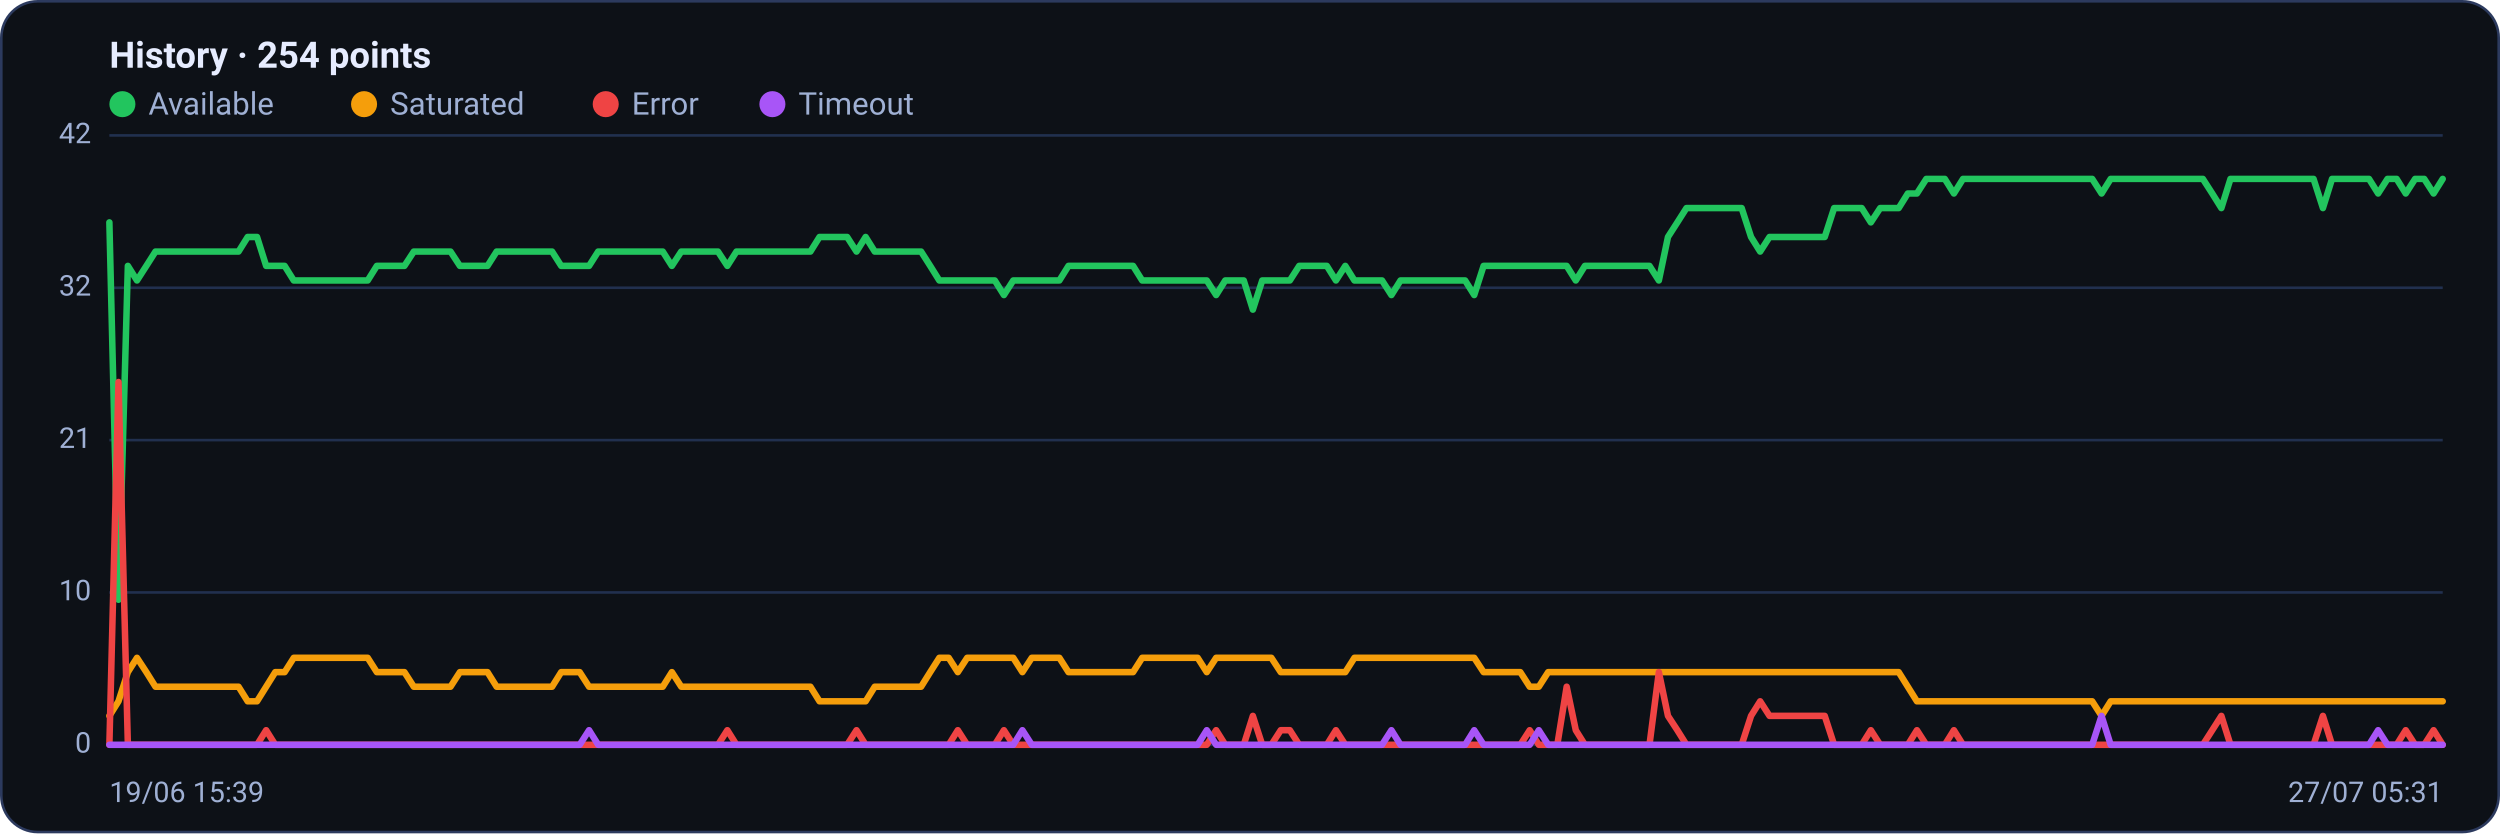
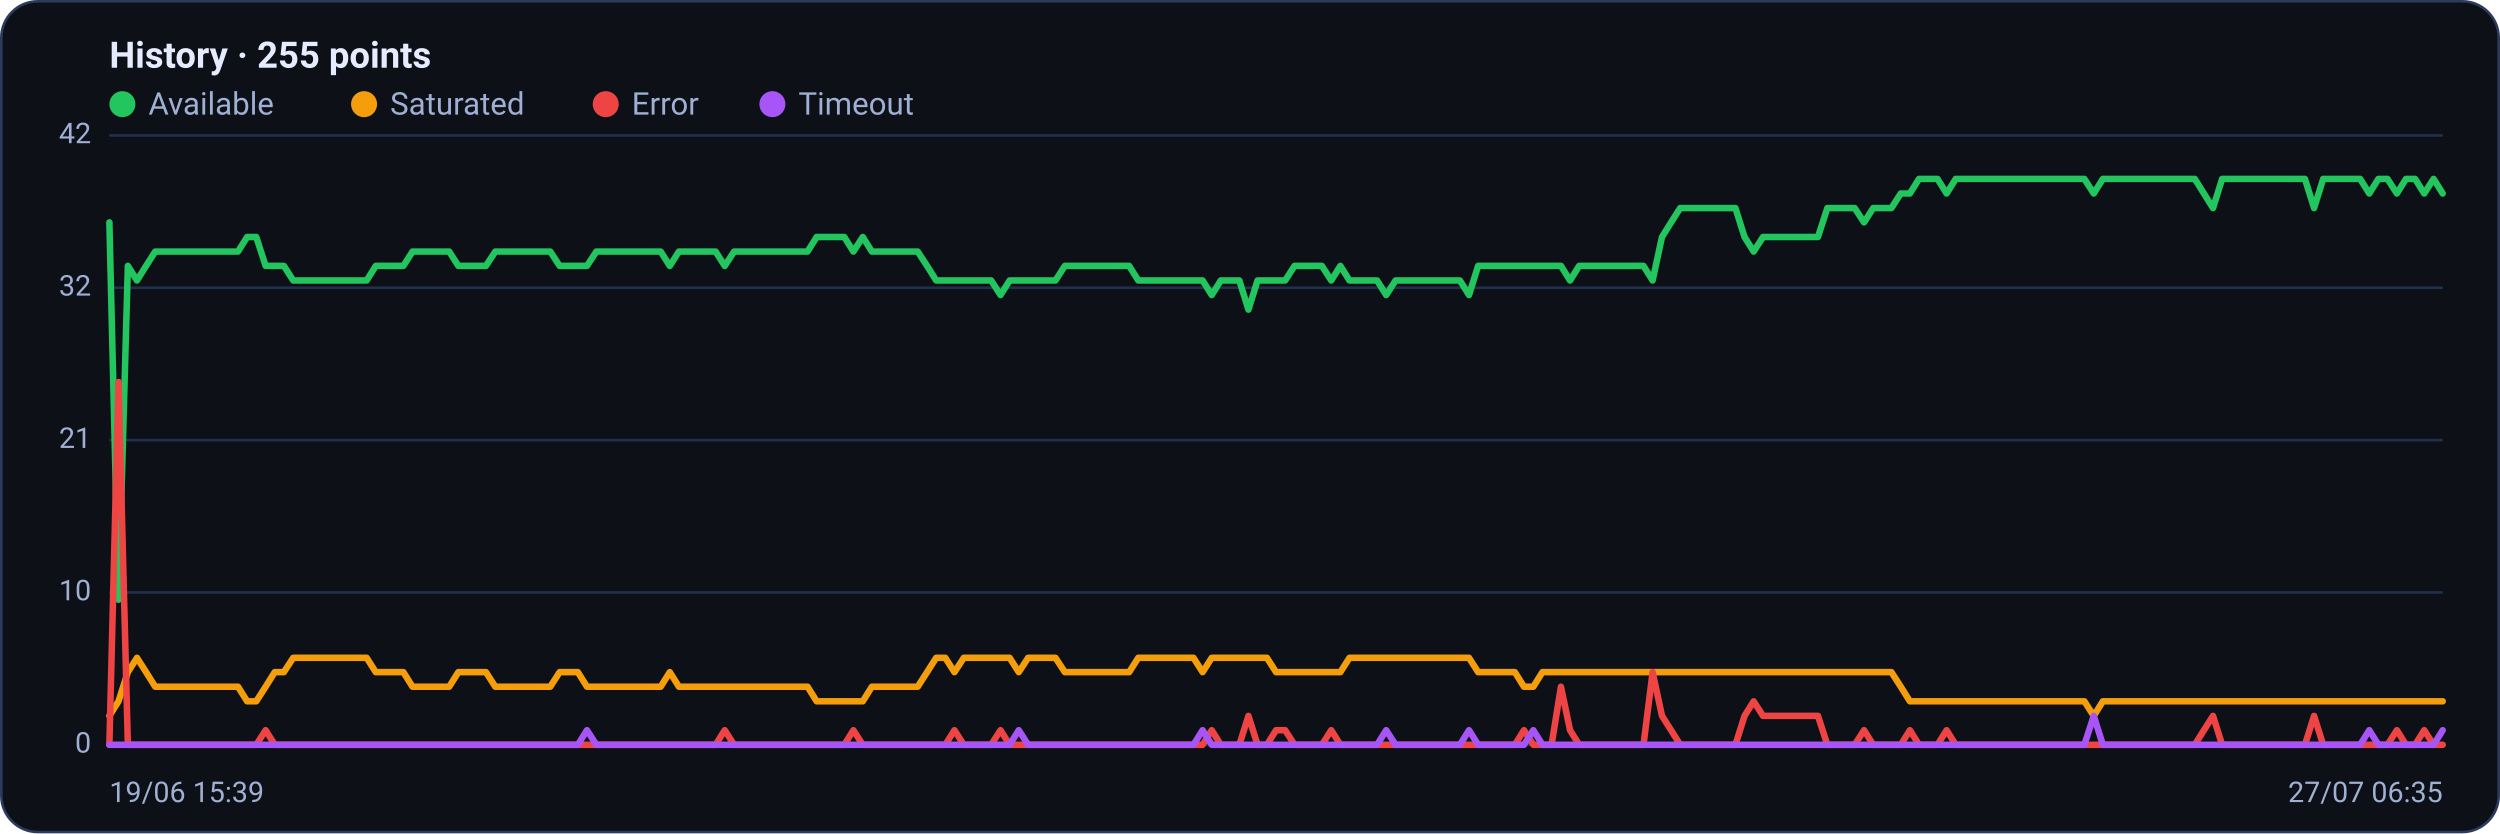
<svg xmlns="http://www.w3.org/2000/svg" viewBox="0 0 960 320" width="960" height="320" font-family="Segoe UI, system-ui, -apple-system, Roboto, Helvetica, Arial, sans-serif" role="img" aria-label="Availability history per region">
  <rect x="0.5" y="0.5" width="959" height="319" rx="14" fill="#0d1117" stroke="#2c3a5e" />
-   <text x="42" y="26" font-size="14" font-weight="600" fill="#e6ecff">History · 254 points</text>
+   <text x="42" y="26" font-size="14" font-weight="600" fill="#e6ecff">History · 255 points</text>
  <circle cx="47" cy="40" r="5" fill="#22c55e" />
  <text x="57" y="44" font-size="12" fill="#9fb0d4">Available</text>
  <circle cx="139.8" cy="40" r="5" fill="#f59e0b" />
  <text x="149.8" y="44" font-size="12" fill="#9fb0d4">Saturated</text>
  <circle cx="232.6" cy="40" r="5" fill="#ef4444" />
  <text x="242.6" y="44" font-size="12" fill="#9fb0d4">Error</text>
  <circle cx="296.6" cy="40" r="5" fill="#a855f7" />
  <text x="306.6" y="44" font-size="12" fill="#9fb0d4">Timeout</text>
  <line x1="42" y1="286.0" x2="938" y2="286.0" stroke="#21304f" stroke-width="1" />
  <text x="35" y="289.0" text-anchor="end" font-size="11" fill="#9fb0d4">0</text>
  <line x1="42" y1="227.5" x2="938" y2="227.5" stroke="#21304f" stroke-width="1" />
  <text x="35" y="230.5" text-anchor="end" font-size="11" fill="#9fb0d4">10</text>
  <line x1="42" y1="169.0" x2="938" y2="169.0" stroke="#21304f" stroke-width="1" />
  <text x="35" y="172.0" text-anchor="end" font-size="11" fill="#9fb0d4">21</text>
  <line x1="42" y1="110.5" x2="938" y2="110.5" stroke="#21304f" stroke-width="1" />
  <text x="35" y="113.5" text-anchor="end" font-size="11" fill="#9fb0d4">32</text>
  <line x1="42" y1="52.0" x2="938" y2="52.0" stroke="#21304f" stroke-width="1" />
  <text x="35" y="55.0" text-anchor="end" font-size="11" fill="#9fb0d4">42</text>
-   <polyline fill="none" stroke="#22c55e" stroke-width="2.5" stroke-linejoin="round" stroke-linecap="round" points="42.0,85.4 45.5,230.3 49.1,102.1 52.6,107.7 56.2,102.1 59.7,96.6 63.2,96.6 66.8,96.6 70.3,96.6 73.9,96.6 77.4,96.6 81.0,96.6 84.5,96.6 88.0,96.6 91.6,96.6 95.1,91.0 98.7,91.0 102.2,102.1 105.7,102.1 109.3,102.1 112.8,107.7 116.4,107.7 119.9,107.7 123.5,107.7 127.0,107.7 130.5,107.7 134.1,107.7 137.6,107.7 141.2,107.7 144.7,102.1 148.2,102.1 151.8,102.1 155.3,102.1 158.9,96.6 162.4,96.6 166.0,96.6 169.5,96.6 173.0,96.6 176.6,102.1 180.1,102.1 183.7,102.1 187.2,102.1 190.7,96.6 194.3,96.6 197.8,96.6 201.4,96.6 204.9,96.6 208.5,96.6 212.0,96.6 215.5,102.1 219.1,102.1 222.6,102.1 226.2,102.1 229.7,96.6 233.2,96.6 236.8,96.6 240.3,96.6 243.9,96.6 247.4,96.6 250.9,96.6 254.5,96.6 258.0,102.1 261.6,96.6 265.1,96.6 268.7,96.6 272.2,96.6 275.7,96.6 279.3,102.1 282.8,96.6 286.4,96.6 289.9,96.6 293.4,96.6 297.0,96.6 300.5,96.6 304.1,96.6 307.6,96.6 311.2,96.6 314.7,91.0 318.2,91.0 321.8,91.0 325.3,91.0 328.9,96.6 332.4,91.0 335.9,96.6 339.5,96.6 343.0,96.6 346.6,96.6 350.1,96.6 353.7,96.6 357.2,102.1 360.7,107.7 364.3,107.7 367.8,107.7 371.4,107.7 374.9,107.7 378.4,107.7 382.0,107.7 385.5,113.3 389.1,107.7 392.6,107.7 396.2,107.7 399.7,107.7 403.2,107.7 406.8,107.7 410.3,102.1 413.9,102.1 417.4,102.1 420.9,102.1 424.5,102.1 428.0,102.1 431.6,102.1 435.1,102.1 438.6,107.7 442.2,107.7 445.7,107.7 449.3,107.7 452.8,107.7 456.4,107.7 459.9,107.7 463.4,107.7 467.0,113.3 470.5,107.7 474.1,107.7 477.6,107.7 481.1,118.9 484.7,107.7 488.2,107.7 491.8,107.7 495.3,107.7 498.9,102.1 502.4,102.1 505.9,102.1 509.5,102.1 513.0,107.7 516.6,102.1 520.1,107.7 523.6,107.7 527.2,107.7 530.7,107.7 534.3,113.3 537.8,107.7 541.4,107.7 544.9,107.7 548.4,107.7 552.0,107.7 555.5,107.7 559.1,107.7 562.6,107.7 566.1,113.3 569.7,102.1 573.2,102.1 576.8,102.1 580.3,102.1 583.8,102.1 587.4,102.1 590.9,102.1 594.5,102.1 598.0,102.1 601.6,102.1 605.1,107.7 608.6,102.1 612.2,102.1 615.7,102.1 619.3,102.1 622.8,102.1 626.3,102.1 629.9,102.1 633.4,102.1 637.0,107.7 640.5,91.0 644.1,85.4 647.6,79.9 651.1,79.9 654.7,79.9 658.2,79.9 661.8,79.9 665.3,79.9 668.8,79.9 672.4,91.0 675.9,96.6 679.5,91.0 683.0,91.0 686.6,91.0 690.1,91.0 693.6,91.0 697.2,91.0 700.7,91.0 704.3,79.9 707.8,79.9 711.3,79.9 714.9,79.9 718.4,85.4 722.0,79.9 725.5,79.9 729.1,79.9 732.6,74.3 736.1,74.3 739.7,68.7 743.2,68.7 746.8,68.7 750.3,74.3 753.8,68.7 757.4,68.7 760.9,68.7 764.5,68.7 768.0,68.7 771.5,68.7 775.1,68.7 778.6,68.7 782.2,68.7 785.7,68.7 789.3,68.7 792.8,68.7 796.3,68.7 799.9,68.7 803.4,68.7 807.0,74.3 810.5,68.7 814.0,68.7 817.6,68.7 821.1,68.7 824.7,68.7 828.2,68.7 831.8,68.7 835.3,68.7 838.8,68.7 842.4,68.7 845.9,68.7 849.5,74.3 853.0,79.9 856.5,68.7 860.1,68.7 863.6,68.7 867.2,68.7 870.7,68.7 874.3,68.7 877.8,68.7 881.3,68.7 884.9,68.7 888.4,68.7 892.0,79.9 895.5,68.7 899.0,68.7 902.6,68.7 906.1,68.7 909.7,68.7 913.2,74.3 916.8,68.7 920.3,68.7 923.8,74.3 927.4,68.7 930.9,68.7 934.5,74.3 938.0,68.7" />
-   <polyline fill="none" stroke="#f59e0b" stroke-width="2.5" stroke-linejoin="round" stroke-linecap="round" points="42.0,274.9 45.5,269.3 49.1,258.1 52.6,252.6 56.2,258.1 59.7,263.7 63.2,263.7 66.8,263.7 70.3,263.7 73.9,263.7 77.4,263.7 81.0,263.7 84.5,263.7 88.0,263.7 91.6,263.7 95.1,269.3 98.7,269.3 102.2,263.7 105.7,258.1 109.3,258.1 112.8,252.6 116.4,252.6 119.9,252.6 123.5,252.6 127.0,252.6 130.5,252.6 134.1,252.6 137.6,252.6 141.2,252.6 144.7,258.1 148.2,258.1 151.8,258.1 155.3,258.1 158.9,263.7 162.4,263.7 166.0,263.7 169.5,263.7 173.0,263.7 176.6,258.1 180.1,258.1 183.7,258.1 187.2,258.1 190.7,263.7 194.3,263.7 197.8,263.7 201.4,263.7 204.9,263.7 208.5,263.7 212.0,263.7 215.5,258.1 219.1,258.1 222.6,258.1 226.2,263.7 229.7,263.7 233.2,263.7 236.8,263.7 240.3,263.7 243.9,263.7 247.4,263.7 250.9,263.7 254.5,263.7 258.0,258.1 261.6,263.7 265.1,263.7 268.7,263.7 272.2,263.7 275.7,263.7 279.3,263.7 282.8,263.7 286.4,263.7 289.9,263.7 293.4,263.7 297.0,263.7 300.5,263.7 304.1,263.7 307.6,263.7 311.2,263.7 314.7,269.3 318.2,269.3 321.8,269.3 325.3,269.3 328.9,269.3 332.4,269.3 335.9,263.7 339.5,263.7 343.0,263.7 346.6,263.7 350.1,263.7 353.7,263.7 357.2,258.1 360.7,252.6 364.3,252.6 367.8,258.1 371.4,252.6 374.9,252.6 378.4,252.6 382.0,252.6 385.5,252.6 389.1,252.6 392.6,258.1 396.2,252.6 399.7,252.6 403.2,252.6 406.8,252.6 410.3,258.1 413.9,258.1 417.4,258.1 420.9,258.1 424.5,258.1 428.0,258.1 431.6,258.1 435.1,258.1 438.6,252.6 442.2,252.6 445.7,252.6 449.3,252.6 452.8,252.6 456.4,252.6 459.9,252.6 463.4,258.1 467.0,252.6 470.5,252.6 474.1,252.6 477.6,252.6 481.1,252.6 484.7,252.6 488.2,252.6 491.8,258.1 495.3,258.1 498.9,258.1 502.4,258.1 505.9,258.1 509.5,258.1 513.0,258.1 516.6,258.1 520.1,252.6 523.6,252.6 527.2,252.6 530.7,252.6 534.3,252.6 537.8,252.6 541.4,252.6 544.9,252.6 548.4,252.6 552.0,252.6 555.5,252.6 559.1,252.6 562.6,252.6 566.1,252.6 569.7,258.1 573.2,258.1 576.8,258.1 580.3,258.1 583.8,258.1 587.4,263.7 590.9,263.7 594.5,258.1 598.0,258.1 601.6,258.1 605.1,258.1 608.6,258.1 612.2,258.1 615.7,258.1 619.3,258.1 622.8,258.1 626.3,258.1 629.9,258.1 633.4,258.1 637.0,258.1 640.5,258.1 644.1,258.1 647.6,258.1 651.1,258.1 654.7,258.1 658.2,258.1 661.8,258.1 665.3,258.1 668.8,258.1 672.4,258.1 675.9,258.1 679.5,258.1 683.0,258.1 686.6,258.1 690.1,258.1 693.6,258.1 697.2,258.1 700.7,258.1 704.3,258.1 707.8,258.1 711.3,258.1 714.9,258.1 718.4,258.1 722.0,258.1 725.5,258.1 729.1,258.1 732.6,263.7 736.1,269.3 739.7,269.3 743.2,269.3 746.8,269.3 750.3,269.3 753.8,269.3 757.4,269.3 760.9,269.3 764.5,269.3 768.0,269.3 771.5,269.3 775.1,269.3 778.6,269.3 782.2,269.3 785.7,269.3 789.3,269.3 792.8,269.3 796.3,269.3 799.9,269.3 803.4,269.3 807.0,274.9 810.5,269.3 814.0,269.3 817.6,269.3 821.1,269.3 824.7,269.3 828.2,269.3 831.8,269.3 835.3,269.3 838.8,269.3 842.4,269.3 845.9,269.3 849.5,269.3 853.0,269.3 856.5,269.3 860.1,269.3 863.6,269.3 867.2,269.3 870.7,269.3 874.3,269.3 877.8,269.3 881.3,269.3 884.9,269.3 888.4,269.3 892.0,269.3 895.5,269.3 899.0,269.3 902.6,269.3 906.1,269.3 909.7,269.3 913.2,269.3 916.8,269.3 920.3,269.3 923.8,269.3 927.4,269.3 930.9,269.3 934.5,269.3 938.0,269.3" />
-   <polyline fill="none" stroke="#ef4444" stroke-width="2.5" stroke-linejoin="round" stroke-linecap="round" points="42.0,286.0 45.5,146.7 49.1,286.0 52.6,286.0 56.2,286.0 59.7,286.0 63.2,286.0 66.8,286.0 70.3,286.0 73.9,286.0 77.4,286.0 81.0,286.0 84.5,286.0 88.0,286.0 91.6,286.0 95.1,286.0 98.7,286.0 102.2,280.4 105.7,286.0 109.3,286.0 112.8,286.0 116.4,286.0 119.9,286.0 123.5,286.0 127.0,286.0 130.5,286.0 134.1,286.0 137.6,286.0 141.2,286.0 144.7,286.0 148.2,286.0 151.8,286.0 155.3,286.0 158.9,286.0 162.4,286.0 166.0,286.0 169.5,286.0 173.0,286.0 176.6,286.0 180.1,286.0 183.7,286.0 187.2,286.0 190.7,286.0 194.3,286.0 197.8,286.0 201.4,286.0 204.9,286.0 208.5,286.0 212.0,286.0 215.5,286.0 219.1,286.0 222.6,286.0 226.2,286.0 229.7,286.0 233.2,286.0 236.8,286.0 240.3,286.0 243.9,286.0 247.4,286.0 250.9,286.0 254.5,286.0 258.0,286.0 261.6,286.0 265.1,286.0 268.7,286.0 272.2,286.0 275.7,286.0 279.3,280.4 282.8,286.0 286.4,286.0 289.9,286.0 293.4,286.0 297.0,286.0 300.5,286.0 304.1,286.0 307.6,286.0 311.2,286.0 314.7,286.0 318.2,286.0 321.8,286.0 325.3,286.0 328.9,280.4 332.4,286.0 335.9,286.0 339.5,286.0 343.0,286.0 346.6,286.0 350.1,286.0 353.7,286.0 357.2,286.0 360.7,286.0 364.3,286.0 367.8,280.4 371.4,286.0 374.9,286.0 378.4,286.0 382.0,286.0 385.5,280.4 389.1,286.0 392.6,286.0 396.2,286.0 399.7,286.0 403.2,286.0 406.8,286.0 410.3,286.0 413.9,286.0 417.4,286.0 420.9,286.0 424.5,286.0 428.0,286.0 431.6,286.0 435.1,286.0 438.6,286.0 442.2,286.0 445.7,286.0 449.3,286.0 452.8,286.0 456.4,286.0 459.9,286.0 463.4,286.0 467.0,280.4 470.5,286.0 474.1,286.0 477.6,286.0 481.1,274.9 484.7,286.0 488.2,286.0 491.8,280.4 495.3,280.4 498.9,286.0 502.4,286.0 505.9,286.0 509.5,286.0 513.0,280.4 516.6,286.0 520.1,286.0 523.6,286.0 527.2,286.0 530.7,286.0 534.3,286.0 537.8,286.0 541.4,286.0 544.9,286.0 548.4,286.0 552.0,286.0 555.5,286.0 559.1,286.0 562.6,286.0 566.1,286.0 569.7,286.0 573.2,286.0 576.8,286.0 580.3,286.0 583.8,286.0 587.4,280.4 590.9,286.0 594.5,286.0 598.0,286.0 601.6,263.7 605.1,280.4 608.6,286.0 612.2,286.0 615.7,286.0 619.3,286.0 622.8,286.0 626.3,286.0 629.9,286.0 633.4,286.0 637.0,258.1 640.5,274.9 644.1,280.4 647.6,286.0 651.1,286.0 654.7,286.0 658.2,286.0 661.8,286.0 665.3,286.0 668.8,286.0 672.4,274.9 675.9,269.3 679.5,274.9 683.0,274.9 686.6,274.9 690.1,274.9 693.6,274.9 697.2,274.9 700.7,274.9 704.3,286.0 707.8,286.0 711.3,286.0 714.9,286.0 718.4,280.4 722.0,286.0 725.5,286.0 729.1,286.0 732.6,286.0 736.1,280.4 739.7,286.0 743.2,286.0 746.8,286.0 750.3,280.4 753.8,286.0 757.4,286.0 760.9,286.0 764.5,286.0 768.0,286.0 771.5,286.0 775.1,286.0 778.6,286.0 782.2,286.0 785.7,286.0 789.3,286.0 792.8,286.0 796.3,286.0 799.9,286.0 803.4,286.0 807.0,286.0 810.5,286.0 814.0,286.0 817.6,286.0 821.1,286.0 824.7,286.0 828.2,286.0 831.8,286.0 835.3,286.0 838.8,286.0 842.4,286.0 845.9,286.0 849.5,280.4 853.0,274.9 856.5,286.0 860.1,286.0 863.6,286.0 867.2,286.0 870.7,286.0 874.3,286.0 877.8,286.0 881.3,286.0 884.9,286.0 888.4,286.0 892.0,274.9 895.5,286.0 899.0,286.0 902.6,286.0 906.1,286.0 909.7,286.0 913.2,286.0 916.8,286.0 920.3,286.0 923.8,280.4 927.4,286.0 930.9,286.0 934.5,280.4 938.0,286.0" />
-   <polyline fill="none" stroke="#a855f7" stroke-width="2.5" stroke-linejoin="round" stroke-linecap="round" points="42.0,286.0 45.5,286.0 49.1,286.0 52.6,286.0 56.2,286.0 59.7,286.0 63.2,286.0 66.8,286.0 70.3,286.0 73.9,286.0 77.4,286.0 81.0,286.0 84.5,286.0 88.0,286.0 91.6,286.0 95.1,286.0 98.7,286.0 102.2,286.0 105.7,286.0 109.3,286.0 112.8,286.0 116.4,286.0 119.9,286.0 123.5,286.0 127.0,286.0 130.5,286.0 134.1,286.0 137.6,286.0 141.2,286.0 144.7,286.0 148.2,286.0 151.8,286.0 155.3,286.0 158.9,286.0 162.4,286.0 166.0,286.0 169.5,286.0 173.0,286.0 176.6,286.0 180.1,286.0 183.7,286.0 187.2,286.0 190.7,286.0 194.3,286.0 197.8,286.0 201.4,286.0 204.9,286.0 208.5,286.0 212.0,286.0 215.5,286.0 219.1,286.0 222.6,286.0 226.2,280.4 229.7,286.0 233.2,286.0 236.8,286.0 240.3,286.0 243.9,286.0 247.4,286.0 250.9,286.0 254.5,286.0 258.0,286.0 261.6,286.0 265.1,286.0 268.7,286.0 272.2,286.0 275.7,286.0 279.3,286.0 282.8,286.0 286.4,286.0 289.9,286.0 293.4,286.0 297.0,286.0 300.5,286.0 304.1,286.0 307.6,286.0 311.2,286.0 314.7,286.0 318.2,286.0 321.8,286.0 325.3,286.0 328.9,286.0 332.4,286.0 335.9,286.0 339.5,286.0 343.0,286.0 346.6,286.0 350.1,286.0 353.7,286.0 357.2,286.0 360.7,286.0 364.3,286.0 367.8,286.0 371.4,286.0 374.9,286.0 378.4,286.0 382.0,286.0 385.5,286.0 389.1,286.0 392.6,280.4 396.2,286.0 399.7,286.0 403.2,286.0 406.8,286.0 410.3,286.0 413.9,286.0 417.4,286.0 420.9,286.0 424.5,286.0 428.0,286.0 431.6,286.0 435.1,286.0 438.6,286.0 442.2,286.0 445.7,286.0 449.3,286.0 452.8,286.0 456.4,286.0 459.9,286.0 463.4,280.4 467.0,286.0 470.5,286.0 474.1,286.0 477.6,286.0 481.1,286.0 484.7,286.0 488.2,286.0 491.8,286.0 495.3,286.0 498.9,286.0 502.4,286.0 505.9,286.0 509.5,286.0 513.0,286.0 516.6,286.0 520.1,286.0 523.6,286.0 527.2,286.0 530.7,286.0 534.3,280.4 537.8,286.0 541.4,286.0 544.9,286.0 548.4,286.0 552.0,286.0 555.5,286.0 559.1,286.0 562.6,286.0 566.1,280.4 569.7,286.0 573.2,286.0 576.8,286.0 580.3,286.0 583.8,286.0 587.4,286.0 590.9,280.4 594.5,286.0 598.0,286.0 601.6,286.0 605.1,286.0 608.6,286.0 612.2,286.0 615.7,286.0 619.3,286.0 622.8,286.0 626.3,286.0 629.9,286.0 633.4,286.0 637.0,286.0 640.5,286.0 644.1,286.0 647.6,286.0 651.1,286.0 654.7,286.0 658.2,286.0 661.8,286.0 665.3,286.0 668.8,286.0 672.4,286.0 675.9,286.0 679.5,286.0 683.0,286.0 686.6,286.0 690.1,286.0 693.6,286.0 697.2,286.0 700.7,286.0 704.3,286.0 707.8,286.0 711.3,286.0 714.9,286.0 718.4,286.0 722.0,286.0 725.5,286.0 729.1,286.0 732.6,286.0 736.1,286.0 739.7,286.0 743.2,286.0 746.8,286.0 750.3,286.0 753.8,286.0 757.4,286.0 760.9,286.0 764.5,286.0 768.0,286.0 771.5,286.0 775.1,286.0 778.6,286.0 782.2,286.0 785.7,286.0 789.3,286.0 792.8,286.0 796.3,286.0 799.9,286.0 803.4,286.0 807.0,274.9 810.5,286.0 814.0,286.0 817.6,286.0 821.1,286.0 824.7,286.0 828.2,286.0 831.8,286.0 835.3,286.0 838.8,286.0 842.4,286.0 845.9,286.0 849.5,286.0 853.0,286.0 856.5,286.0 860.1,286.0 863.6,286.0 867.2,286.0 870.7,286.0 874.3,286.0 877.8,286.0 881.3,286.0 884.9,286.0 888.4,286.0 892.0,286.0 895.5,286.0 899.0,286.0 902.6,286.0 906.1,286.0 909.7,286.0 913.2,280.4 916.8,286.0 920.3,286.0 923.8,286.0 927.4,286.0 930.9,286.0 934.5,286.0 938.0,286.0" />
+   <polyline fill="none" stroke="#22c55e" stroke-width="2.5" stroke-linejoin="round" stroke-linecap="round" points="42.0,85.4 45.5,230.3 49.1,102.1 52.6,107.7 56.1,102.1 59.6,96.6 63.2,96.6 66.7,96.6 70.2,96.6 73.7,96.6 77.3,96.6 80.8,96.6 84.3,96.6 87.9,96.6 91.4,96.6 94.9,91.0 98.4,91.0 102.0,102.1 105.5,102.1 109.0,102.1 112.6,107.7 116.1,107.7 119.6,107.7 123.1,107.7 126.7,107.7 130.2,107.7 133.7,107.7 137.2,107.7 140.8,107.7 144.3,102.1 147.8,102.1 151.4,102.1 154.9,102.1 158.4,96.6 161.9,96.6 165.5,96.6 169.0,96.6 172.5,96.6 176.0,102.1 179.6,102.1 183.1,102.1 186.6,102.1 190.2,96.6 193.7,96.6 197.2,96.6 200.7,96.6 204.3,96.6 207.8,96.6 211.3,96.6 214.9,102.1 218.4,102.1 221.9,102.1 225.4,102.1 229.0,96.6 232.5,96.6 236.0,96.6 239.5,96.6 243.1,96.6 246.6,96.6 250.1,96.6 253.7,96.6 257.2,102.1 260.7,96.6 264.2,96.6 267.8,96.6 271.3,96.6 274.8,96.6 278.3,102.1 281.9,96.6 285.4,96.6 288.9,96.6 292.5,96.6 296.0,96.6 299.5,96.6 303.0,96.6 306.6,96.6 310.1,96.6 313.6,91.0 317.1,91.0 320.7,91.0 324.2,91.0 327.7,96.6 331.3,91.0 334.8,96.6 338.3,96.6 341.8,96.6 345.4,96.6 348.9,96.6 352.4,96.6 356.0,102.1 359.5,107.7 363.0,107.7 366.5,107.7 370.1,107.7 373.6,107.7 377.1,107.7 380.6,107.7 384.2,113.3 387.7,107.7 391.2,107.7 394.8,107.7 398.3,107.7 401.8,107.7 405.3,107.7 408.9,102.1 412.4,102.1 415.9,102.1 419.4,102.1 423.0,102.1 426.5,102.1 430.0,102.1 433.6,102.1 437.1,107.7 440.6,107.7 444.1,107.7 447.7,107.7 451.2,107.7 454.7,107.7 458.3,107.7 461.8,107.7 465.3,113.3 468.8,107.7 472.4,107.7 475.9,107.7 479.4,118.9 482.9,107.7 486.5,107.7 490.0,107.7 493.5,107.7 497.1,102.1 500.6,102.1 504.1,102.1 507.6,102.1 511.2,107.7 514.7,102.1 518.2,107.7 521.7,107.7 525.3,107.7 528.8,107.7 532.3,113.3 535.9,107.7 539.4,107.7 542.9,107.7 546.4,107.7 550.0,107.7 553.5,107.7 557.0,107.7 560.6,107.7 564.1,113.3 567.6,102.1 571.1,102.1 574.7,102.1 578.2,102.1 581.7,102.1 585.2,102.1 588.8,102.1 592.3,102.1 595.8,102.1 599.4,102.1 602.9,107.7 606.4,102.1 609.9,102.1 613.5,102.1 617.0,102.1 620.5,102.1 624.0,102.1 627.6,102.1 631.1,102.1 634.6,107.7 638.2,91.0 641.7,85.4 645.2,79.9 648.7,79.9 652.3,79.9 655.8,79.9 659.3,79.9 662.9,79.9 666.4,79.9 669.9,91.0 673.4,96.6 677.0,91.0 680.5,91.0 684.0,91.0 687.5,91.0 691.1,91.0 694.6,91.0 698.1,91.0 701.7,79.9 705.2,79.9 708.7,79.9 712.2,79.9 715.8,85.4 719.3,79.9 722.8,79.9 726.3,79.9 729.9,74.3 733.4,74.3 736.9,68.7 740.5,68.7 744.0,68.7 747.5,74.3 751.0,68.7 754.6,68.7 758.1,68.7 761.6,68.7 765.1,68.7 768.7,68.7 772.2,68.7 775.7,68.7 779.3,68.7 782.8,68.7 786.3,68.7 789.8,68.7 793.4,68.7 796.9,68.7 800.4,68.7 804.0,74.3 807.5,68.7 811.0,68.7 814.5,68.7 818.1,68.7 821.6,68.7 825.1,68.7 828.6,68.7 832.2,68.7 835.7,68.7 839.2,68.7 842.8,68.7 846.3,74.3 849.8,79.9 853.3,68.7 856.9,68.7 860.4,68.7 863.9,68.7 867.4,68.7 871.0,68.7 874.5,68.7 878.0,68.7 881.6,68.7 885.1,68.7 888.6,79.9 892.1,68.7 895.7,68.7 899.2,68.7 902.7,68.7 906.3,68.7 909.8,74.3 913.3,68.7 916.8,68.7 920.4,74.3 923.9,68.7 927.4,68.7 930.9,74.3 934.5,68.7 938.0,74.3" />
+   <polyline fill="none" stroke="#f59e0b" stroke-width="2.5" stroke-linejoin="round" stroke-linecap="round" points="42.0,274.9 45.5,269.3 49.1,258.1 52.6,252.6 56.1,258.1 59.6,263.7 63.2,263.7 66.7,263.7 70.2,263.7 73.7,263.7 77.3,263.7 80.8,263.7 84.3,263.7 87.9,263.7 91.4,263.7 94.9,269.3 98.4,269.3 102.0,263.7 105.5,258.1 109.0,258.1 112.6,252.6 116.1,252.6 119.6,252.6 123.1,252.6 126.7,252.6 130.2,252.6 133.7,252.6 137.2,252.6 140.8,252.6 144.3,258.1 147.8,258.1 151.4,258.1 154.9,258.1 158.4,263.7 161.9,263.7 165.5,263.7 169.0,263.7 172.5,263.7 176.0,258.1 179.6,258.1 183.1,258.1 186.6,258.1 190.2,263.7 193.7,263.7 197.2,263.7 200.7,263.7 204.3,263.7 207.8,263.7 211.3,263.7 214.9,258.1 218.4,258.1 221.9,258.1 225.4,263.7 229.0,263.7 232.5,263.7 236.0,263.7 239.5,263.7 243.1,263.7 246.6,263.7 250.1,263.7 253.7,263.7 257.2,258.1 260.7,263.7 264.2,263.7 267.8,263.7 271.3,263.7 274.8,263.7 278.3,263.7 281.9,263.7 285.4,263.7 288.9,263.7 292.5,263.7 296.0,263.7 299.5,263.7 303.0,263.7 306.6,263.7 310.1,263.7 313.6,269.3 317.1,269.3 320.7,269.3 324.2,269.3 327.7,269.3 331.3,269.3 334.8,263.7 338.3,263.7 341.8,263.7 345.4,263.7 348.9,263.7 352.4,263.7 356.0,258.1 359.5,252.6 363.0,252.6 366.5,258.1 370.1,252.6 373.6,252.6 377.1,252.6 380.6,252.6 384.2,252.6 387.7,252.6 391.2,258.1 394.8,252.6 398.3,252.6 401.8,252.6 405.3,252.6 408.9,258.1 412.4,258.1 415.9,258.1 419.4,258.1 423.0,258.1 426.5,258.1 430.0,258.1 433.6,258.1 437.1,252.6 440.6,252.6 444.1,252.6 447.7,252.6 451.2,252.6 454.7,252.6 458.3,252.6 461.8,258.1 465.3,252.6 468.8,252.6 472.4,252.6 475.9,252.6 479.4,252.6 482.9,252.6 486.5,252.6 490.0,258.1 493.5,258.1 497.1,258.1 500.6,258.1 504.1,258.1 507.6,258.1 511.2,258.1 514.7,258.1 518.2,252.6 521.7,252.6 525.3,252.6 528.8,252.6 532.3,252.6 535.9,252.6 539.4,252.6 542.9,252.6 546.4,252.6 550.0,252.6 553.5,252.6 557.0,252.6 560.6,252.6 564.1,252.6 567.6,258.1 571.1,258.1 574.7,258.1 578.2,258.1 581.7,258.1 585.2,263.7 588.8,263.7 592.3,258.1 595.8,258.1 599.4,258.1 602.9,258.1 606.4,258.1 609.9,258.1 613.5,258.1 617.0,258.1 620.5,258.1 624.0,258.1 627.6,258.1 631.1,258.1 634.6,258.1 638.2,258.1 641.7,258.1 645.2,258.1 648.7,258.1 652.3,258.1 655.8,258.1 659.3,258.1 662.9,258.1 666.4,258.1 669.9,258.1 673.4,258.1 677.0,258.1 680.5,258.1 684.0,258.1 687.5,258.1 691.1,258.1 694.6,258.1 698.1,258.1 701.7,258.1 705.2,258.1 708.7,258.1 712.2,258.1 715.8,258.1 719.3,258.1 722.8,258.1 726.3,258.1 729.9,263.7 733.4,269.3 736.9,269.3 740.5,269.3 744.0,269.3 747.5,269.3 751.0,269.3 754.6,269.3 758.1,269.3 761.6,269.3 765.1,269.3 768.7,269.3 772.2,269.3 775.7,269.3 779.3,269.3 782.8,269.3 786.3,269.3 789.8,269.3 793.4,269.3 796.9,269.3 800.4,269.3 804.0,274.9 807.5,269.3 811.0,269.3 814.5,269.3 818.1,269.3 821.6,269.3 825.1,269.3 828.6,269.3 832.2,269.3 835.7,269.3 839.2,269.3 842.8,269.3 846.3,269.3 849.8,269.3 853.3,269.3 856.9,269.3 860.4,269.3 863.9,269.3 867.4,269.3 871.0,269.3 874.5,269.3 878.0,269.3 881.6,269.3 885.1,269.3 888.6,269.3 892.1,269.3 895.7,269.3 899.2,269.3 902.7,269.3 906.3,269.3 909.8,269.3 913.3,269.3 916.8,269.3 920.4,269.3 923.9,269.3 927.4,269.3 930.9,269.3 934.5,269.3 938.0,269.3" />
+   <polyline fill="none" stroke="#ef4444" stroke-width="2.5" stroke-linejoin="round" stroke-linecap="round" points="42.0,286.0 45.5,146.7 49.1,286.0 52.6,286.0 56.1,286.0 59.6,286.0 63.2,286.0 66.7,286.0 70.2,286.0 73.7,286.0 77.3,286.0 80.8,286.0 84.3,286.0 87.9,286.0 91.4,286.0 94.9,286.0 98.4,286.0 102.0,280.4 105.5,286.0 109.0,286.0 112.6,286.0 116.1,286.0 119.6,286.0 123.1,286.0 126.7,286.0 130.2,286.0 133.7,286.0 137.2,286.0 140.8,286.0 144.3,286.0 147.8,286.0 151.4,286.0 154.9,286.0 158.4,286.0 161.9,286.0 165.5,286.0 169.0,286.0 172.5,286.0 176.0,286.0 179.6,286.0 183.1,286.0 186.6,286.0 190.2,286.0 193.7,286.0 197.2,286.0 200.7,286.0 204.3,286.0 207.8,286.0 211.3,286.0 214.9,286.0 218.4,286.0 221.9,286.0 225.4,286.0 229.0,286.0 232.5,286.0 236.0,286.0 239.5,286.0 243.1,286.0 246.6,286.0 250.1,286.0 253.7,286.0 257.2,286.0 260.7,286.0 264.2,286.0 267.8,286.0 271.3,286.0 274.8,286.0 278.3,280.4 281.9,286.0 285.4,286.0 288.9,286.0 292.5,286.0 296.0,286.0 299.5,286.0 303.0,286.0 306.6,286.0 310.1,286.0 313.6,286.0 317.1,286.0 320.7,286.0 324.2,286.0 327.7,280.4 331.3,286.0 334.8,286.0 338.3,286.0 341.8,286.0 345.4,286.0 348.9,286.0 352.4,286.0 356.0,286.0 359.5,286.0 363.0,286.0 366.5,280.4 370.1,286.0 373.6,286.0 377.1,286.0 380.6,286.0 384.2,280.4 387.7,286.0 391.2,286.0 394.8,286.0 398.3,286.0 401.8,286.0 405.3,286.0 408.9,286.0 412.4,286.0 415.9,286.0 419.4,286.0 423.0,286.0 426.5,286.0 430.0,286.0 433.6,286.0 437.1,286.0 440.6,286.0 444.1,286.0 447.7,286.0 451.2,286.0 454.7,286.0 458.3,286.0 461.8,286.0 465.3,280.4 468.8,286.0 472.4,286.0 475.9,286.0 479.4,274.9 482.9,286.0 486.5,286.0 490.0,280.4 493.5,280.4 497.1,286.0 500.6,286.0 504.1,286.0 507.6,286.0 511.2,280.4 514.7,286.0 518.2,286.0 521.7,286.0 525.3,286.0 528.8,286.0 532.3,286.0 535.9,286.0 539.4,286.0 542.9,286.0 546.4,286.0 550.0,286.0 553.5,286.0 557.0,286.0 560.6,286.0 564.1,286.0 567.6,286.0 571.1,286.0 574.7,286.0 578.2,286.0 581.7,286.0 585.2,280.4 588.8,286.0 592.3,286.0 595.8,286.0 599.4,263.7 602.9,280.4 606.4,286.0 609.9,286.0 613.5,286.0 617.0,286.0 620.5,286.0 624.0,286.0 627.6,286.0 631.1,286.0 634.6,258.1 638.2,274.9 641.7,280.4 645.2,286.0 648.7,286.0 652.3,286.0 655.8,286.0 659.3,286.0 662.9,286.0 666.4,286.0 669.9,274.9 673.4,269.3 677.0,274.9 680.5,274.9 684.0,274.9 687.5,274.9 691.1,274.9 694.6,274.9 698.1,274.9 701.7,286.0 705.2,286.0 708.7,286.0 712.2,286.0 715.8,280.4 719.3,286.0 722.8,286.0 726.3,286.0 729.9,286.0 733.4,280.4 736.9,286.0 740.5,286.0 744.0,286.0 747.5,280.4 751.0,286.0 754.6,286.0 758.1,286.0 761.6,286.0 765.1,286.0 768.7,286.0 772.2,286.0 775.7,286.0 779.3,286.0 782.8,286.0 786.3,286.0 789.8,286.0 793.4,286.0 796.9,286.0 800.4,286.0 804.0,286.0 807.5,286.0 811.0,286.0 814.5,286.0 818.1,286.0 821.6,286.0 825.1,286.0 828.6,286.0 832.2,286.0 835.7,286.0 839.2,286.0 842.8,286.0 846.3,280.4 849.8,274.9 853.3,286.0 856.9,286.0 860.4,286.0 863.9,286.0 867.4,286.0 871.0,286.0 874.5,286.0 878.0,286.0 881.6,286.0 885.1,286.0 888.6,274.9 892.1,286.0 895.7,286.0 899.2,286.0 902.7,286.0 906.3,286.0 909.8,286.0 913.3,286.0 916.8,286.0 920.4,280.4 923.9,286.0 927.4,286.0 930.9,280.4 934.5,286.0 938.0,286.0" />
+   <polyline fill="none" stroke="#a855f7" stroke-width="2.5" stroke-linejoin="round" stroke-linecap="round" points="42.0,286.0 45.5,286.0 49.1,286.0 52.6,286.0 56.1,286.0 59.6,286.0 63.2,286.0 66.7,286.0 70.2,286.0 73.7,286.0 77.3,286.0 80.8,286.0 84.3,286.0 87.9,286.0 91.4,286.0 94.9,286.0 98.4,286.0 102.0,286.0 105.5,286.0 109.0,286.0 112.6,286.0 116.1,286.0 119.6,286.0 123.1,286.0 126.7,286.0 130.2,286.0 133.7,286.0 137.2,286.0 140.8,286.0 144.3,286.0 147.8,286.0 151.4,286.0 154.9,286.0 158.4,286.0 161.9,286.0 165.5,286.0 169.0,286.0 172.5,286.0 176.0,286.0 179.6,286.0 183.1,286.0 186.6,286.0 190.2,286.0 193.7,286.0 197.2,286.0 200.7,286.0 204.3,286.0 207.8,286.0 211.3,286.0 214.9,286.0 218.4,286.0 221.9,286.0 225.4,280.4 229.0,286.0 232.5,286.0 236.0,286.0 239.5,286.0 243.1,286.0 246.6,286.0 250.1,286.0 253.7,286.0 257.2,286.0 260.7,286.0 264.2,286.0 267.8,286.0 271.3,286.0 274.8,286.0 278.3,286.0 281.9,286.0 285.4,286.0 288.9,286.0 292.5,286.0 296.0,286.0 299.5,286.0 303.0,286.0 306.6,286.0 310.1,286.0 313.6,286.0 317.1,286.0 320.7,286.0 324.2,286.0 327.7,286.0 331.3,286.0 334.8,286.0 338.3,286.0 341.8,286.0 345.4,286.0 348.9,286.0 352.4,286.0 356.0,286.0 359.5,286.0 363.0,286.0 366.5,286.0 370.1,286.0 373.6,286.0 377.1,286.0 380.6,286.0 384.2,286.0 387.7,286.0 391.2,280.4 394.8,286.0 398.3,286.0 401.8,286.0 405.3,286.0 408.9,286.0 412.4,286.0 415.9,286.0 419.4,286.0 423.0,286.0 426.5,286.0 430.0,286.0 433.6,286.0 437.1,286.0 440.6,286.0 444.1,286.0 447.7,286.0 451.2,286.0 454.7,286.0 458.3,286.0 461.8,280.4 465.3,286.0 468.8,286.0 472.4,286.0 475.9,286.0 479.4,286.0 482.9,286.0 486.5,286.0 490.0,286.0 493.5,286.0 497.1,286.0 500.6,286.0 504.1,286.0 507.6,286.0 511.2,286.0 514.7,286.0 518.2,286.0 521.7,286.0 525.3,286.0 528.8,286.0 532.3,280.4 535.9,286.0 539.4,286.0 542.9,286.0 546.4,286.0 550.0,286.0 553.5,286.0 557.0,286.0 560.6,286.0 564.1,280.4 567.6,286.0 571.1,286.0 574.7,286.0 578.2,286.0 581.7,286.0 585.2,286.0 588.8,280.4 592.3,286.0 595.8,286.0 599.4,286.0 602.9,286.0 606.4,286.0 609.9,286.0 613.5,286.0 617.0,286.0 620.5,286.0 624.0,286.0 627.6,286.0 631.1,286.0 634.6,286.0 638.2,286.0 641.7,286.0 645.2,286.0 648.7,286.0 652.3,286.0 655.8,286.0 659.3,286.0 662.9,286.0 666.4,286.0 669.9,286.0 673.4,286.0 677.0,286.0 680.5,286.0 684.0,286.0 687.5,286.0 691.1,286.0 694.6,286.0 698.1,286.0 701.7,286.0 705.2,286.0 708.7,286.0 712.2,286.0 715.8,286.0 719.3,286.0 722.8,286.0 726.3,286.0 729.9,286.0 733.4,286.0 736.9,286.0 740.5,286.0 744.0,286.0 747.5,286.0 751.0,286.0 754.6,286.0 758.1,286.0 761.6,286.0 765.1,286.0 768.7,286.0 772.2,286.0 775.7,286.0 779.3,286.0 782.8,286.0 786.3,286.0 789.8,286.0 793.4,286.0 796.9,286.0 800.4,286.0 804.0,274.9 807.5,286.0 811.0,286.0 814.5,286.0 818.1,286.0 821.6,286.0 825.1,286.0 828.6,286.0 832.2,286.0 835.7,286.0 839.2,286.0 842.8,286.0 846.3,286.0 849.8,286.0 853.3,286.0 856.9,286.0 860.4,286.0 863.9,286.0 867.4,286.0 871.0,286.0 874.5,286.0 878.0,286.0 881.6,286.0 885.1,286.0 888.6,286.0 892.1,286.0 895.7,286.0 899.2,286.0 902.7,286.0 906.3,286.0 909.8,280.4 913.3,286.0 916.8,286.0 920.4,286.0 923.9,286.0 927.4,286.0 930.9,286.0 934.5,286.0 938.0,280.4" />
  <text x="42" y="308" font-size="11" fill="#9fb0d4">19/06 15:39</text>
-   <text x="938" y="308" text-anchor="end" font-size="11" fill="#9fb0d4">27/07 05:31</text>
+   <text x="938" y="308" text-anchor="end" font-size="11" fill="#9fb0d4">27/07 06:35</text>
</svg>
